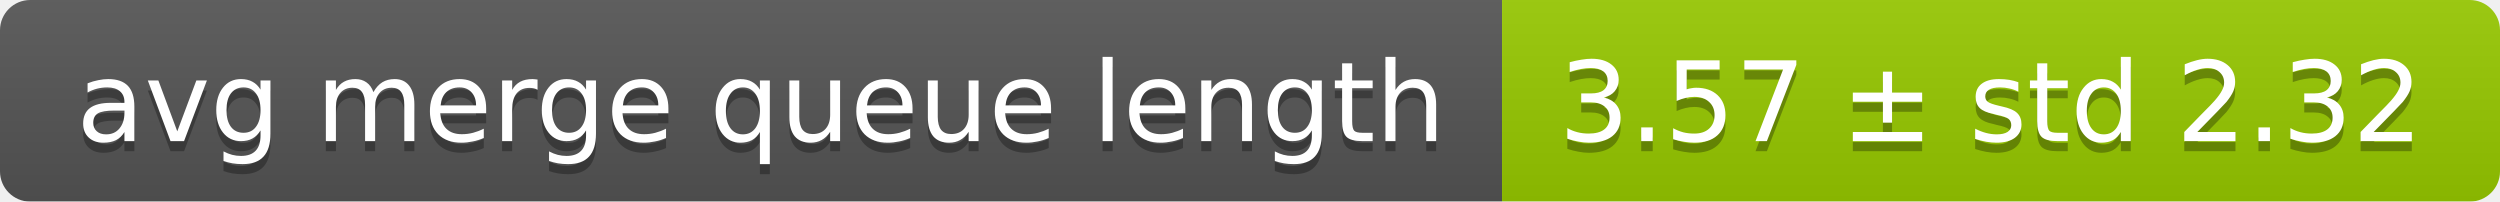
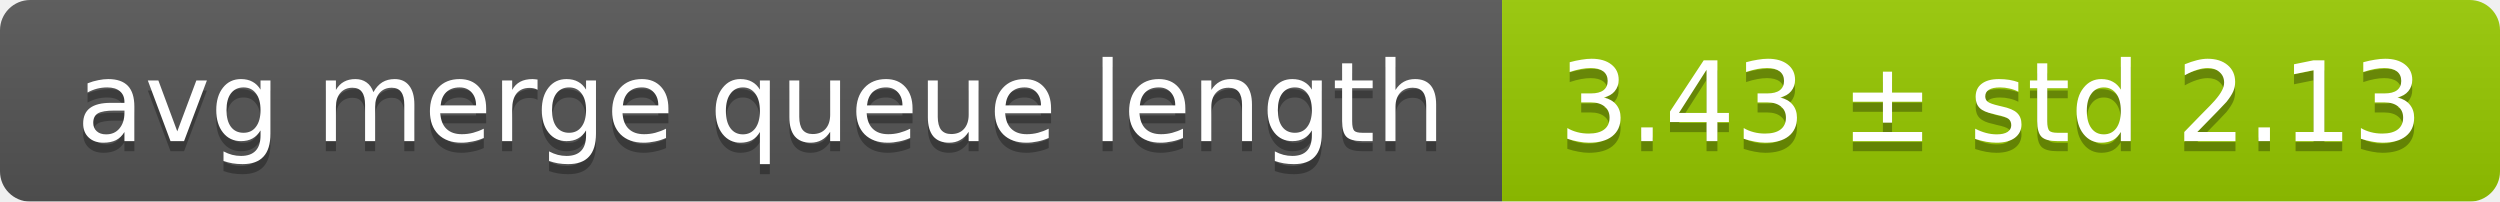
<svg xmlns="http://www.w3.org/2000/svg" width="248" height="20">
  <linearGradient id="smooth" x2="0" y2="100%">
    <stop offset="0" stop-color="#bbb" stop-opacity=".1" />
    <stop offset="1" stop-opacity=".1" />
  </linearGradient>
  <mask id="round">
    <rect width="248" height="20" rx="3" fill="#fff" />
  </mask>
  <g mask="url(#round)">
    <rect width="149" height="20" fill="#555" />
    <rect x="149" width="99" height="20" fill="#97ca00" />
    <rect width="248" height="20" fill="url(#smooth)" />
  </g>
  <g fill="#fff" text-anchor="middle" font-family="DejaVu Sans,Verdana,Geneva,sans-serif" font-size="11">
    <text x="75.5" y="15" fill="#010101" fill-opacity=".3">avg merge queue length</text>
    <text x="75.5" y="14">avg merge queue length</text>
-     <text x="197.5" y="15" fill="#010101" fill-opacity=".3">3.57 ± std 2.32</text>
-     <text x="197.5" y="14">3.57 ± std 2.32</text>
+     <text x="197.5" y="15" fill="#010101" fill-opacity=".3">3.43 ± std 2.13</text>
+     <text x="197.5" y="14">3.43 ± std 2.13</text>
  </g>
</svg>
